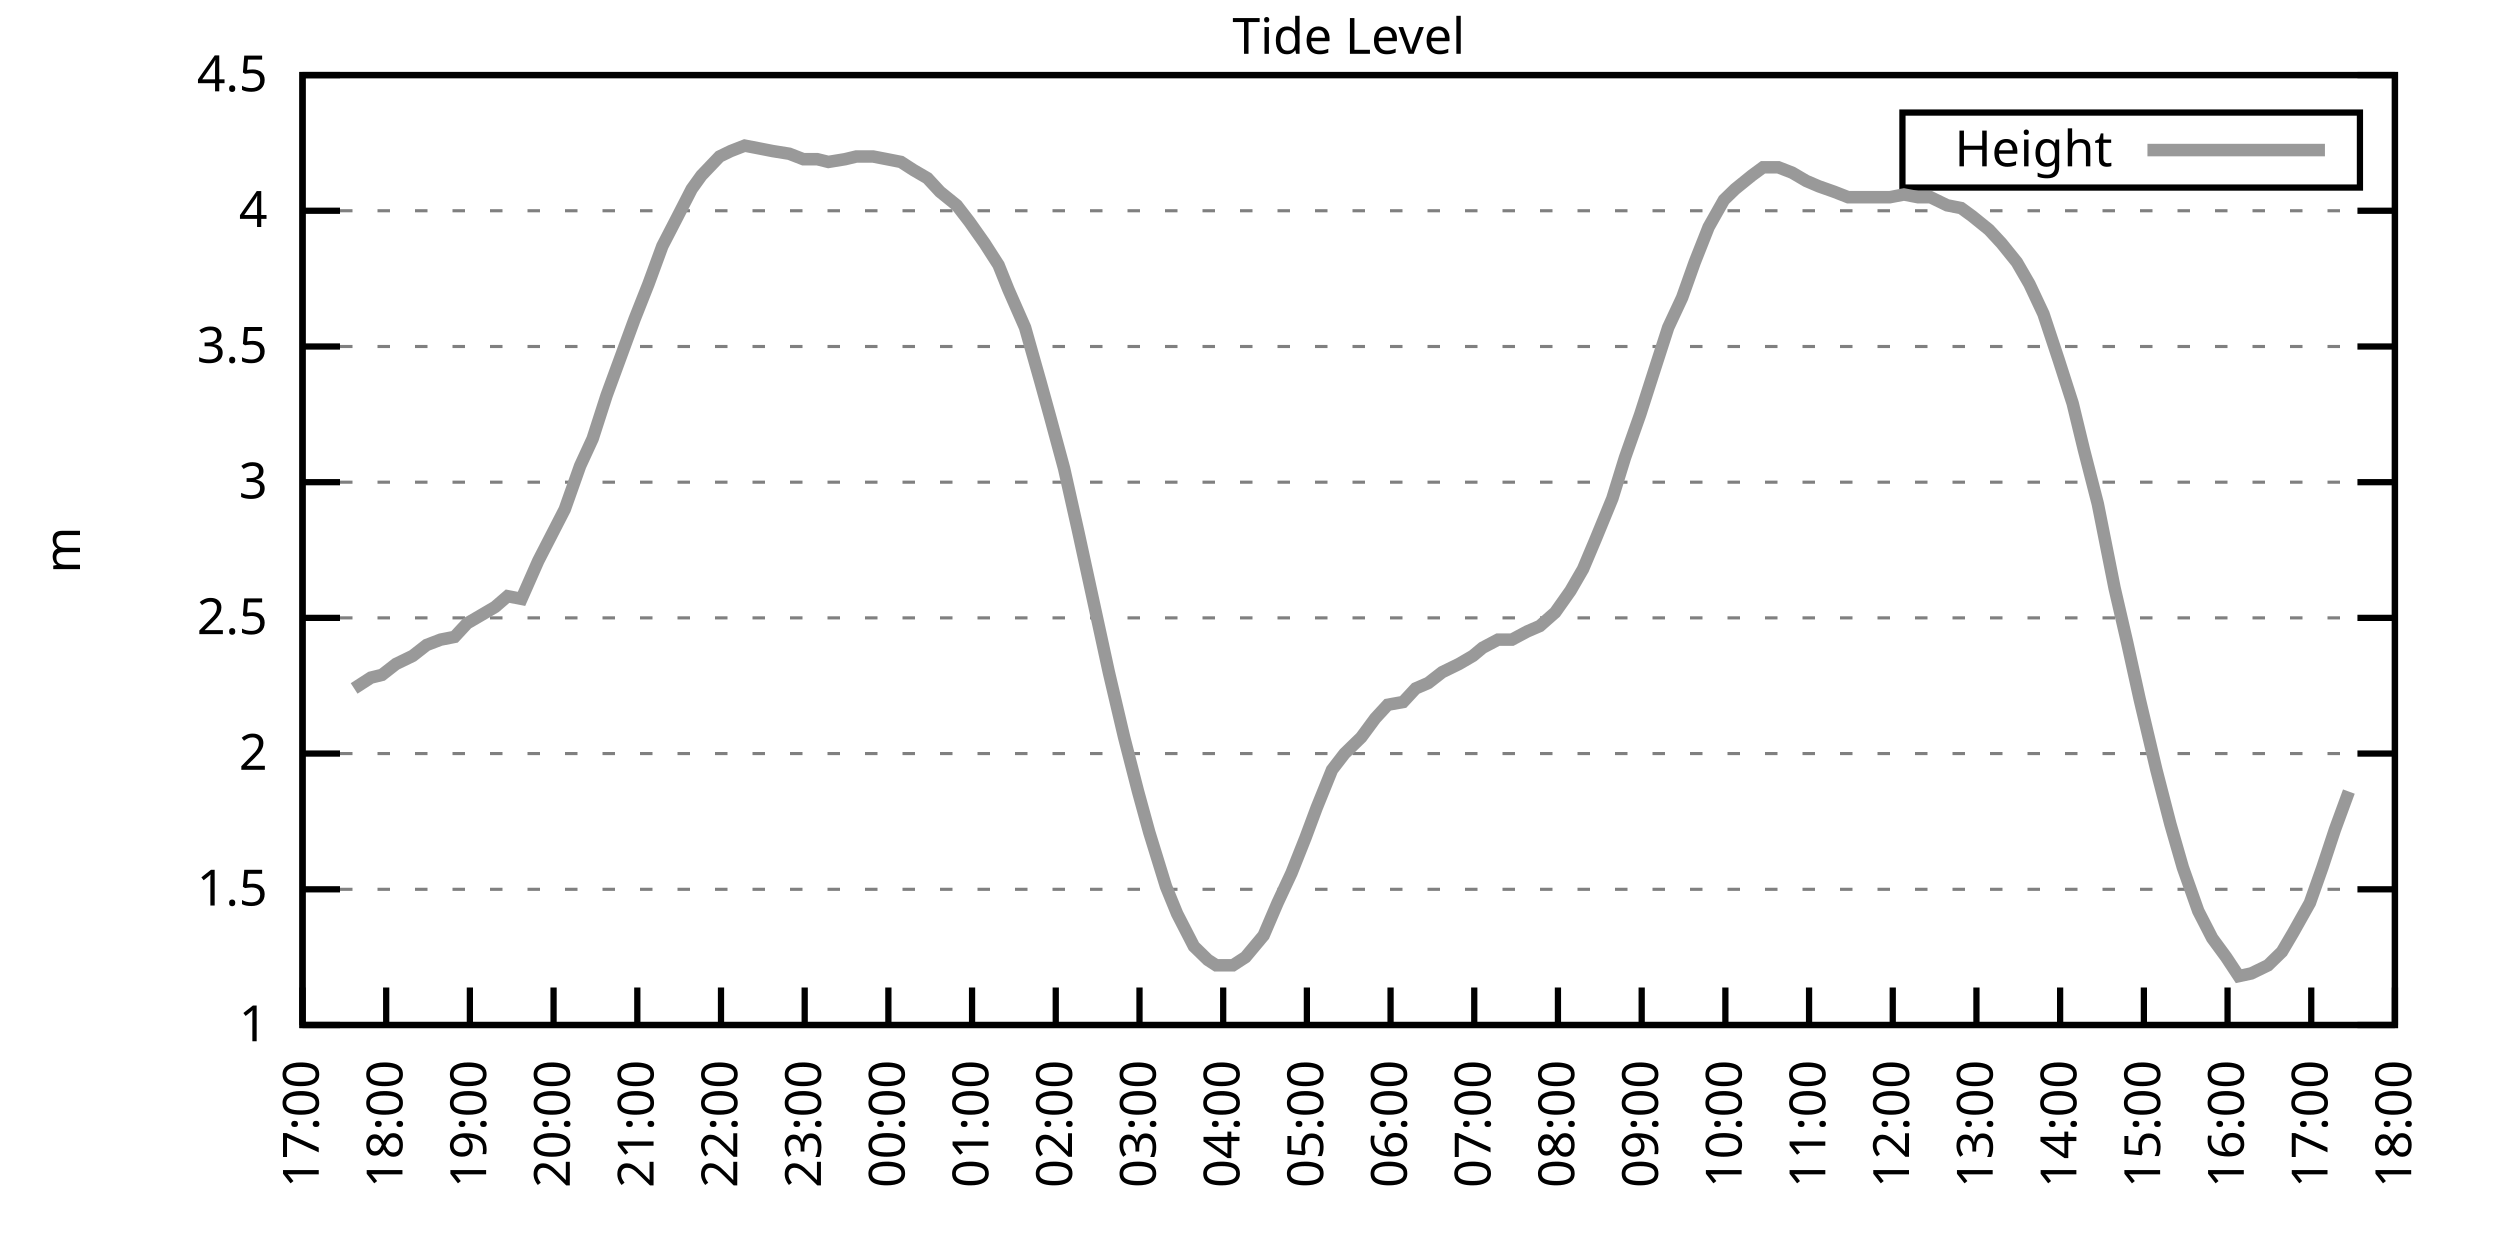
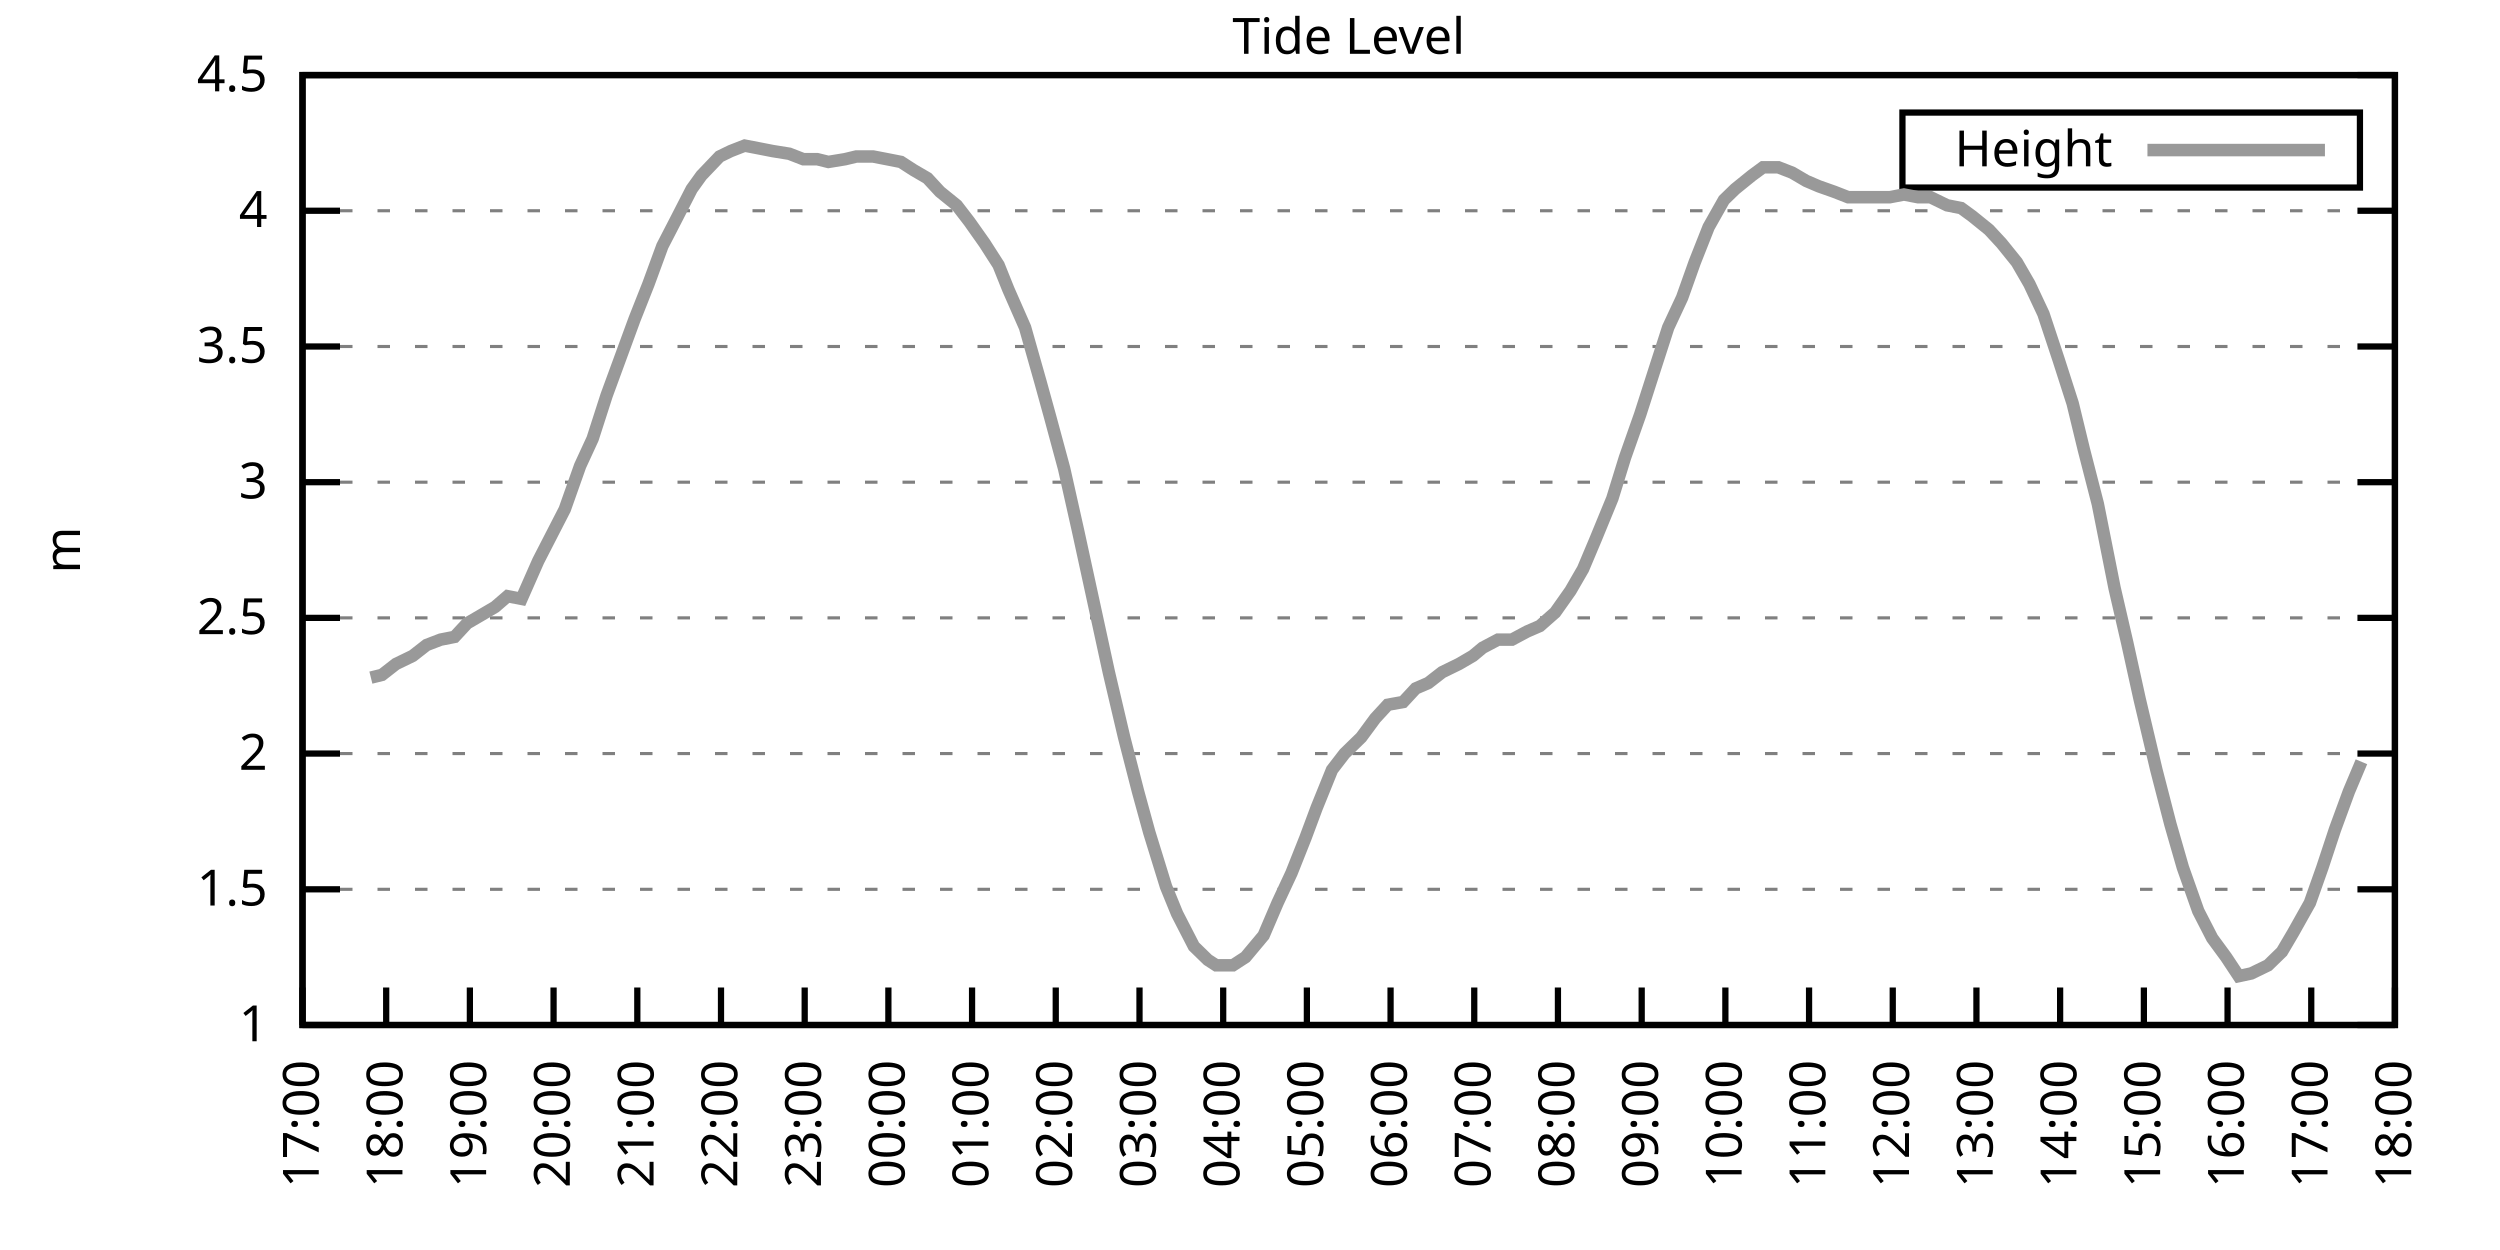
<svg xmlns="http://www.w3.org/2000/svg" xmlns:xlink="http://www.w3.org/1999/xlink" width="400" height="200" viewBox="0 0 400 200">
  <g id="gnuplot_canvas">
    <rect x="0" y="0" width="400" height="200" fill="none" />
    <defs>
      <circle id="gpDot" r="0.5" stroke-width="0.5" stroke="currentColor" />
      <path id="gpPt0" stroke-width="0.333" stroke="currentColor" d="M-1,0 h2 M0,-1 v2" />
      <path id="gpPt1" stroke-width="0.333" stroke="currentColor" d="M-1,-1 L1,1 M1,-1 L-1,1" />
      <path id="gpPt2" stroke-width="0.333" stroke="currentColor" d="M-1,0 L1,0 M0,-1 L0,1 M-1,-1 L1,1 M-1,1 L1,-1" />
      <rect id="gpPt3" stroke-width="0.333" stroke="currentColor" x="-1" y="-1" width="2" height="2" />
      <rect id="gpPt4" stroke-width="0.333" stroke="currentColor" fill="currentColor" x="-1" y="-1" width="2" height="2" />
      <circle id="gpPt5" stroke-width="0.333" stroke="currentColor" cx="0" cy="0" r="1" />
      <use xlink:href="#gpPt5" id="gpPt6" fill="currentColor" stroke="none" />
      <path id="gpPt7" stroke-width="0.333" stroke="currentColor" d="M0,-1.33 L-1.33,0.67 L1.33,0.67 z" />
      <use xlink:href="#gpPt7" id="gpPt8" fill="currentColor" stroke="none" />
      <use xlink:href="#gpPt7" id="gpPt9" stroke="currentColor" transform="rotate(180)" />
      <use xlink:href="#gpPt9" id="gpPt10" fill="currentColor" stroke="none" />
      <use xlink:href="#gpPt3" id="gpPt11" stroke="currentColor" transform="rotate(45)" />
      <use xlink:href="#gpPt11" id="gpPt12" fill="currentColor" stroke="none" />
      <path id="gpPt13" stroke-width="0.333" stroke="currentColor" d="M0,1.330 L1.265,0.411 L0.782,-1.067 L-0.782,-1.076 L-1.265,0.411 z" />
      <use xlink:href="#gpPt13" id="gpPt14" fill="currentColor" stroke="none" />
      <filter id="textbox" filterUnits="objectBoundingBox" x="0" y="0" height="1" width="1">
        <feFlood flood-color="white" flood-opacity="1" result="bgnd" />
        <feComposite in="SourceGraphic" in2="bgnd" operator="atop" />
      </filter>
      <filter id="greybox" filterUnits="objectBoundingBox" x="0" y="0" height="1" width="1">
        <feFlood flood-color="lightgrey" flood-opacity="1" result="grey" />
        <feComposite in="SourceGraphic" in2="grey" operator="atop" />
      </filter>
    </defs>
    <g fill="none" color="white" stroke="currentColor" stroke-width="1.00" stroke-linecap="butt" stroke-linejoin="miter">
</g>
    <g fill="none" color="black" stroke="currentColor" stroke-width="1.00" stroke-linecap="butt" stroke-linejoin="miter">
      <g stroke="none" shape-rendering="crispEdges">
        <polygon fill="rgb(255, 255, 255)" points="48.40,164.00 383.18,164.00 383.18,12.02 48.40,12.02 " />
      </g>
    </g>
    <g fill="none" color="black" stroke="currentColor" stroke-width="1.00" stroke-linecap="butt" stroke-linejoin="miter">
</g>
    <g fill="none" color="black" stroke="black" stroke-width="0.50" stroke-linecap="butt" stroke-linejoin="miter">
</g>
    <g fill="none" color="gray" stroke="currentColor" stroke-width="0.50" stroke-linecap="butt" stroke-linejoin="miter">
      <path stroke="gray" stroke-dasharray="2,4" class="gridline" d="M48.40,164.00 L383.19,164.00  " />
    </g>
    <g fill="none" color="gray" stroke="gray" stroke-width="1.00" stroke-linecap="butt" stroke-linejoin="miter">
</g>
    <g fill="none" color="black" stroke="currentColor" stroke-width="1.00" stroke-linecap="butt" stroke-linejoin="miter">
      <path stroke="black" d="M48.40,164.00 L54.40,164.00 M383.19,164.00 L377.19,164.00  " />
      <g transform="translate(42.80,166.60)" stroke="none" fill="black" font-family="Sans" font-size="8.00" text-anchor="end">
        <text>
          <tspan font-family="Sans"> 1</tspan>
        </text>
      </g>
    </g>
    <g fill="none" color="black" stroke="currentColor" stroke-width="1.00" stroke-linecap="butt" stroke-linejoin="miter">
</g>
    <g fill="none" color="black" stroke="black" stroke-width="0.50" stroke-linecap="butt" stroke-linejoin="miter">
</g>
    <g fill="none" color="gray" stroke="currentColor" stroke-width="0.50" stroke-linecap="butt" stroke-linejoin="miter">
      <path stroke="gray" stroke-dasharray="2,4" class="gridline" d="M48.40,142.29 L383.19,142.29  " />
    </g>
    <g fill="none" color="gray" stroke="gray" stroke-width="1.00" stroke-linecap="butt" stroke-linejoin="miter">
</g>
    <g fill="none" color="black" stroke="currentColor" stroke-width="1.00" stroke-linecap="butt" stroke-linejoin="miter">
      <path stroke="black" d="M48.40,142.29 L54.40,142.29 M383.19,142.29 L377.19,142.29  " />
      <g transform="translate(42.80,144.89)" stroke="none" fill="black" font-family="Sans" font-size="8.00" text-anchor="end">
        <text>
          <tspan font-family="Sans"> 1.5</tspan>
        </text>
      </g>
    </g>
    <g fill="none" color="black" stroke="currentColor" stroke-width="1.00" stroke-linecap="butt" stroke-linejoin="miter">
</g>
    <g fill="none" color="black" stroke="black" stroke-width="0.50" stroke-linecap="butt" stroke-linejoin="miter">
</g>
    <g fill="none" color="gray" stroke="currentColor" stroke-width="0.50" stroke-linecap="butt" stroke-linejoin="miter">
      <path stroke="gray" stroke-dasharray="2,4" class="gridline" d="M48.40,120.57 L383.19,120.57  " />
    </g>
    <g fill="none" color="gray" stroke="gray" stroke-width="1.00" stroke-linecap="butt" stroke-linejoin="miter">
</g>
    <g fill="none" color="black" stroke="currentColor" stroke-width="1.00" stroke-linecap="butt" stroke-linejoin="miter">
      <path stroke="black" d="M48.40,120.57 L54.40,120.57 M383.19,120.57 L377.19,120.57  " />
      <g transform="translate(42.80,123.17)" stroke="none" fill="black" font-family="Sans" font-size="8.00" text-anchor="end">
        <text>
          <tspan font-family="Sans"> 2</tspan>
        </text>
      </g>
    </g>
    <g fill="none" color="black" stroke="currentColor" stroke-width="1.00" stroke-linecap="butt" stroke-linejoin="miter">
</g>
    <g fill="none" color="black" stroke="black" stroke-width="0.50" stroke-linecap="butt" stroke-linejoin="miter">
</g>
    <g fill="none" color="gray" stroke="currentColor" stroke-width="0.50" stroke-linecap="butt" stroke-linejoin="miter">
      <path stroke="gray" stroke-dasharray="2,4" class="gridline" d="M48.40,98.86 L383.19,98.86  " />
    </g>
    <g fill="none" color="gray" stroke="gray" stroke-width="1.00" stroke-linecap="butt" stroke-linejoin="miter">
</g>
    <g fill="none" color="black" stroke="currentColor" stroke-width="1.00" stroke-linecap="butt" stroke-linejoin="miter">
      <path stroke="black" d="M48.40,98.86 L54.40,98.86 M383.19,98.86 L377.19,98.86  " />
      <g transform="translate(42.80,101.46)" stroke="none" fill="black" font-family="Sans" font-size="8.00" text-anchor="end">
        <text>
          <tspan font-family="Sans"> 2.5</tspan>
        </text>
      </g>
    </g>
    <g fill="none" color="black" stroke="currentColor" stroke-width="1.00" stroke-linecap="butt" stroke-linejoin="miter">
</g>
    <g fill="none" color="black" stroke="black" stroke-width="0.50" stroke-linecap="butt" stroke-linejoin="miter">
</g>
    <g fill="none" color="gray" stroke="currentColor" stroke-width="0.50" stroke-linecap="butt" stroke-linejoin="miter">
      <path stroke="gray" stroke-dasharray="2,4" class="gridline" d="M48.40,77.15 L383.19,77.15  " />
    </g>
    <g fill="none" color="gray" stroke="gray" stroke-width="1.00" stroke-linecap="butt" stroke-linejoin="miter">
</g>
    <g fill="none" color="black" stroke="currentColor" stroke-width="1.00" stroke-linecap="butt" stroke-linejoin="miter">
      <path stroke="black" d="M48.40,77.15 L54.40,77.15 M383.19,77.15 L377.19,77.15  " />
      <g transform="translate(42.80,79.75)" stroke="none" fill="black" font-family="Sans" font-size="8.00" text-anchor="end">
        <text>
          <tspan font-family="Sans"> 3</tspan>
        </text>
      </g>
    </g>
    <g fill="none" color="black" stroke="currentColor" stroke-width="1.00" stroke-linecap="butt" stroke-linejoin="miter">
</g>
    <g fill="none" color="black" stroke="black" stroke-width="0.50" stroke-linecap="butt" stroke-linejoin="miter">
</g>
    <g fill="none" color="gray" stroke="currentColor" stroke-width="0.50" stroke-linecap="butt" stroke-linejoin="miter">
      <path stroke="gray" stroke-dasharray="2,4" class="gridline" d="M48.40,55.44 L383.19,55.44  " />
    </g>
    <g fill="none" color="gray" stroke="gray" stroke-width="1.00" stroke-linecap="butt" stroke-linejoin="miter">
</g>
    <g fill="none" color="black" stroke="currentColor" stroke-width="1.00" stroke-linecap="butt" stroke-linejoin="miter">
      <path stroke="black" d="M48.40,55.44 L54.40,55.44 M383.19,55.44 L377.19,55.44  " />
      <g transform="translate(42.80,58.04)" stroke="none" fill="black" font-family="Sans" font-size="8.00" text-anchor="end">
        <text>
          <tspan font-family="Sans"> 3.5</tspan>
        </text>
      </g>
    </g>
    <g fill="none" color="black" stroke="currentColor" stroke-width="1.00" stroke-linecap="butt" stroke-linejoin="miter">
</g>
    <g fill="none" color="black" stroke="black" stroke-width="0.50" stroke-linecap="butt" stroke-linejoin="miter">
</g>
    <g fill="none" color="gray" stroke="currentColor" stroke-width="0.50" stroke-linecap="butt" stroke-linejoin="miter">
      <path stroke="gray" stroke-dasharray="2,4" class="gridline" d="M48.40,33.72 L383.19,33.72  " />
    </g>
    <g fill="none" color="gray" stroke="gray" stroke-width="1.00" stroke-linecap="butt" stroke-linejoin="miter">
</g>
    <g fill="none" color="black" stroke="currentColor" stroke-width="1.00" stroke-linecap="butt" stroke-linejoin="miter">
      <path stroke="black" d="M48.40,33.72 L54.40,33.72 M383.19,33.72 L377.19,33.72  " />
      <g transform="translate(42.80,36.32)" stroke="none" fill="black" font-family="Sans" font-size="8.00" text-anchor="end">
        <text>
          <tspan font-family="Sans"> 4</tspan>
        </text>
      </g>
    </g>
    <g fill="none" color="black" stroke="currentColor" stroke-width="1.00" stroke-linecap="butt" stroke-linejoin="miter">
</g>
    <g fill="none" color="black" stroke="black" stroke-width="0.50" stroke-linecap="butt" stroke-linejoin="miter">
</g>
    <g fill="none" color="gray" stroke="currentColor" stroke-width="0.50" stroke-linecap="butt" stroke-linejoin="miter">
      <path stroke="gray" stroke-dasharray="2,4" class="gridline" d="M48.40,12.01 L383.19,12.01  " />
    </g>
    <g fill="none" color="gray" stroke="gray" stroke-width="1.00" stroke-linecap="butt" stroke-linejoin="miter">
</g>
    <g fill="none" color="black" stroke="currentColor" stroke-width="1.00" stroke-linecap="butt" stroke-linejoin="miter">
      <path stroke="black" d="M48.40,12.01 L54.40,12.01 M383.19,12.01 L377.19,12.01  " />
      <g transform="translate(42.80,14.61)" stroke="none" fill="black" font-family="Sans" font-size="8.00" text-anchor="end">
        <text>
          <tspan font-family="Sans"> 4.5</tspan>
        </text>
      </g>
    </g>
    <g fill="none" color="black" stroke="currentColor" stroke-width="1.00" stroke-linecap="butt" stroke-linejoin="miter">
      <path stroke="black" d="M48.40,164.00 L48.40,158.00  " />
      <g transform="translate(51.00,169.60) rotate(270.00)" stroke="none" fill="black" font-family="Sans" font-size="8.00" text-anchor="end">
        <text>
          <tspan font-family="Sans">17:00</tspan>
        </text>
      </g>
    </g>
    <g fill="none" color="black" stroke="currentColor" stroke-width="1.00" stroke-linecap="butt" stroke-linejoin="miter">
      <path stroke="black" d="M61.79,164.00 L61.79,158.00  " />
      <g transform="translate(64.39,169.60) rotate(270.00)" stroke="none" fill="black" font-family="Sans" font-size="8.00" text-anchor="end">
        <text>
          <tspan font-family="Sans">18:00</tspan>
        </text>
      </g>
    </g>
    <g fill="none" color="black" stroke="currentColor" stroke-width="1.00" stroke-linecap="butt" stroke-linejoin="miter">
      <path stroke="black" d="M75.18,164.00 L75.18,158.00  " />
      <g transform="translate(77.78,169.60) rotate(270.00)" stroke="none" fill="black" font-family="Sans" font-size="8.00" text-anchor="end">
        <text>
          <tspan font-family="Sans">19:00</tspan>
        </text>
      </g>
    </g>
    <g fill="none" color="black" stroke="currentColor" stroke-width="1.00" stroke-linecap="butt" stroke-linejoin="miter">
      <path stroke="black" d="M88.57,164.00 L88.57,158.00  " />
      <g transform="translate(91.17,169.60) rotate(270.00)" stroke="none" fill="black" font-family="Sans" font-size="8.00" text-anchor="end">
        <text>
          <tspan font-family="Sans">20:00</tspan>
        </text>
      </g>
    </g>
    <g fill="none" color="black" stroke="currentColor" stroke-width="1.00" stroke-linecap="butt" stroke-linejoin="miter">
      <path stroke="black" d="M101.97,164.00 L101.97,158.00  " />
      <g transform="translate(104.57,169.60) rotate(270.00)" stroke="none" fill="black" font-family="Sans" font-size="8.00" text-anchor="end">
        <text>
          <tspan font-family="Sans">21:00</tspan>
        </text>
      </g>
    </g>
    <g fill="none" color="black" stroke="currentColor" stroke-width="1.00" stroke-linecap="butt" stroke-linejoin="miter">
      <path stroke="black" d="M115.36,164.00 L115.36,158.00  " />
      <g transform="translate(117.96,169.60) rotate(270.00)" stroke="none" fill="black" font-family="Sans" font-size="8.00" text-anchor="end">
        <text>
          <tspan font-family="Sans">22:00</tspan>
        </text>
      </g>
    </g>
    <g fill="none" color="black" stroke="currentColor" stroke-width="1.00" stroke-linecap="butt" stroke-linejoin="miter">
      <path stroke="black" d="M128.75,164.00 L128.75,158.00  " />
      <g transform="translate(131.35,169.60) rotate(270.00)" stroke="none" fill="black" font-family="Sans" font-size="8.00" text-anchor="end">
        <text>
          <tspan font-family="Sans">23:00</tspan>
        </text>
      </g>
    </g>
    <g fill="none" color="black" stroke="currentColor" stroke-width="1.00" stroke-linecap="butt" stroke-linejoin="miter">
      <path stroke="black" d="M142.14,164.00 L142.14,158.00  " />
      <g transform="translate(144.74,169.60) rotate(270.00)" stroke="none" fill="black" font-family="Sans" font-size="8.00" text-anchor="end">
        <text>
          <tspan font-family="Sans">00:00</tspan>
        </text>
      </g>
    </g>
    <g fill="none" color="black" stroke="currentColor" stroke-width="1.00" stroke-linecap="butt" stroke-linejoin="miter">
      <path stroke="black" d="M155.53,164.00 L155.53,158.00  " />
      <g transform="translate(158.13,169.60) rotate(270.00)" stroke="none" fill="black" font-family="Sans" font-size="8.00" text-anchor="end">
        <text>
          <tspan font-family="Sans">01:00</tspan>
        </text>
      </g>
    </g>
    <g fill="none" color="black" stroke="currentColor" stroke-width="1.00" stroke-linecap="butt" stroke-linejoin="miter">
      <path stroke="black" d="M168.92,164.00 L168.92,158.00  " />
      <g transform="translate(171.52,169.60) rotate(270.00)" stroke="none" fill="black" font-family="Sans" font-size="8.00" text-anchor="end">
        <text>
          <tspan font-family="Sans">02:00</tspan>
        </text>
      </g>
    </g>
    <g fill="none" color="black" stroke="currentColor" stroke-width="1.00" stroke-linecap="butt" stroke-linejoin="miter">
      <path stroke="black" d="M182.32,164.00 L182.32,158.00  " />
      <g transform="translate(184.92,169.60) rotate(270.00)" stroke="none" fill="black" font-family="Sans" font-size="8.00" text-anchor="end">
        <text>
          <tspan font-family="Sans">03:00</tspan>
        </text>
      </g>
    </g>
    <g fill="none" color="black" stroke="currentColor" stroke-width="1.00" stroke-linecap="butt" stroke-linejoin="miter">
      <path stroke="black" d="M195.71,164.00 L195.71,158.00  " />
      <g transform="translate(198.31,169.60) rotate(270.00)" stroke="none" fill="black" font-family="Sans" font-size="8.00" text-anchor="end">
        <text>
          <tspan font-family="Sans">04:00</tspan>
        </text>
      </g>
    </g>
    <g fill="none" color="black" stroke="currentColor" stroke-width="1.00" stroke-linecap="butt" stroke-linejoin="miter">
      <path stroke="black" d="M209.10,164.00 L209.10,158.00  " />
      <g transform="translate(211.70,169.60) rotate(270.00)" stroke="none" fill="black" font-family="Sans" font-size="8.00" text-anchor="end">
        <text>
          <tspan font-family="Sans">05:00</tspan>
        </text>
      </g>
    </g>
    <g fill="none" color="black" stroke="currentColor" stroke-width="1.00" stroke-linecap="butt" stroke-linejoin="miter">
      <path stroke="black" d="M222.49,164.00 L222.49,158.00  " />
      <g transform="translate(225.09,169.60) rotate(270.00)" stroke="none" fill="black" font-family="Sans" font-size="8.00" text-anchor="end">
        <text>
          <tspan font-family="Sans">06:00</tspan>
        </text>
      </g>
    </g>
    <g fill="none" color="black" stroke="currentColor" stroke-width="1.00" stroke-linecap="butt" stroke-linejoin="miter">
      <path stroke="black" d="M235.88,164.00 L235.88,158.00  " />
      <g transform="translate(238.48,169.60) rotate(270.00)" stroke="none" fill="black" font-family="Sans" font-size="8.00" text-anchor="end">
        <text>
          <tspan font-family="Sans">07:00</tspan>
        </text>
      </g>
    </g>
    <g fill="none" color="black" stroke="currentColor" stroke-width="1.00" stroke-linecap="butt" stroke-linejoin="miter">
      <path stroke="black" d="M249.27,164.00 L249.27,158.00  " />
      <g transform="translate(251.87,169.60) rotate(270.00)" stroke="none" fill="black" font-family="Sans" font-size="8.00" text-anchor="end">
        <text>
          <tspan font-family="Sans">08:00</tspan>
        </text>
      </g>
    </g>
    <g fill="none" color="black" stroke="currentColor" stroke-width="1.00" stroke-linecap="butt" stroke-linejoin="miter">
      <path stroke="black" d="M262.67,164.00 L262.67,158.00  " />
      <g transform="translate(265.27,169.60) rotate(270.00)" stroke="none" fill="black" font-family="Sans" font-size="8.00" text-anchor="end">
        <text>
          <tspan font-family="Sans">09:00</tspan>
        </text>
      </g>
    </g>
    <g fill="none" color="black" stroke="currentColor" stroke-width="1.00" stroke-linecap="butt" stroke-linejoin="miter">
      <path stroke="black" d="M276.06,164.00 L276.06,158.00  " />
      <g transform="translate(278.66,169.60) rotate(270.00)" stroke="none" fill="black" font-family="Sans" font-size="8.00" text-anchor="end">
        <text>
          <tspan font-family="Sans">10:00</tspan>
        </text>
      </g>
    </g>
    <g fill="none" color="black" stroke="currentColor" stroke-width="1.00" stroke-linecap="butt" stroke-linejoin="miter">
      <path stroke="black" d="M289.45,164.00 L289.45,158.00  " />
      <g transform="translate(292.05,169.60) rotate(270.00)" stroke="none" fill="black" font-family="Sans" font-size="8.00" text-anchor="end">
        <text>
          <tspan font-family="Sans">11:00</tspan>
        </text>
      </g>
    </g>
    <g fill="none" color="black" stroke="currentColor" stroke-width="1.00" stroke-linecap="butt" stroke-linejoin="miter">
      <path stroke="black" d="M302.84,164.00 L302.84,158.00  " />
      <g transform="translate(305.44,169.60) rotate(270.00)" stroke="none" fill="black" font-family="Sans" font-size="8.00" text-anchor="end">
        <text>
          <tspan font-family="Sans">12:00</tspan>
        </text>
      </g>
    </g>
    <g fill="none" color="black" stroke="currentColor" stroke-width="1.00" stroke-linecap="butt" stroke-linejoin="miter">
      <path stroke="black" d="M316.23,164.00 L316.23,158.00  " />
      <g transform="translate(318.83,169.60) rotate(270.00)" stroke="none" fill="black" font-family="Sans" font-size="8.00" text-anchor="end">
        <text>
          <tspan font-family="Sans">13:00</tspan>
        </text>
      </g>
    </g>
    <g fill="none" color="black" stroke="currentColor" stroke-width="1.00" stroke-linecap="butt" stroke-linejoin="miter">
      <path stroke="black" d="M329.62,164.00 L329.62,158.00  " />
      <g transform="translate(332.22,169.60) rotate(270.00)" stroke="none" fill="black" font-family="Sans" font-size="8.00" text-anchor="end">
        <text>
          <tspan font-family="Sans">14:00</tspan>
        </text>
      </g>
    </g>
    <g fill="none" color="black" stroke="currentColor" stroke-width="1.00" stroke-linecap="butt" stroke-linejoin="miter">
      <path stroke="black" d="M343.02,164.00 L343.02,158.00  " />
      <g transform="translate(345.62,169.60) rotate(270.00)" stroke="none" fill="black" font-family="Sans" font-size="8.00" text-anchor="end">
        <text>
          <tspan font-family="Sans">15:00</tspan>
        </text>
      </g>
    </g>
    <g fill="none" color="black" stroke="currentColor" stroke-width="1.00" stroke-linecap="butt" stroke-linejoin="miter">
      <path stroke="black" d="M356.41,164.00 L356.41,158.00  " />
      <g transform="translate(359.01,169.60) rotate(270.00)" stroke="none" fill="black" font-family="Sans" font-size="8.00" text-anchor="end">
        <text>
          <tspan font-family="Sans">16:00</tspan>
        </text>
      </g>
    </g>
    <g fill="none" color="black" stroke="currentColor" stroke-width="1.00" stroke-linecap="butt" stroke-linejoin="miter">
      <path stroke="black" d="M369.80,164.00 L369.80,158.00  " />
      <g transform="translate(372.40,169.60) rotate(270.00)" stroke="none" fill="black" font-family="Sans" font-size="8.00" text-anchor="end">
        <text>
          <tspan font-family="Sans">17:00</tspan>
        </text>
      </g>
    </g>
    <g fill="none" color="black" stroke="currentColor" stroke-width="1.00" stroke-linecap="butt" stroke-linejoin="miter">
      <path stroke="black" d="M383.19,164.00 L383.19,158.00  " />
      <g transform="translate(385.79,169.60) rotate(270.00)" stroke="none" fill="black" font-family="Sans" font-size="8.00" text-anchor="end">
        <text>
          <tspan font-family="Sans">18:00</tspan>
        </text>
      </g>
    </g>
    <g fill="none" color="black" stroke="currentColor" stroke-width="1.00" stroke-linecap="butt" stroke-linejoin="miter">
</g>
    <g fill="none" color="black" stroke="currentColor" stroke-width="1.00" stroke-linecap="butt" stroke-linejoin="miter">
      <path stroke="black" d="M48.40,12.01 L48.40,164.00 L383.19,164.00 L383.19,12.01 L48.40,12.01 Z  " />
    </g>
    <g fill="none" color="black" stroke="currentColor" stroke-width="1.00" stroke-linecap="butt" stroke-linejoin="miter">
</g>
    <g fill="none" color="black" stroke="currentColor" stroke-width="1.00" stroke-linecap="butt" stroke-linejoin="miter">
      <path stroke="black" d="M304.39,30.01 L304.39,18.01 L377.59,18.01 L377.59,30.01 L304.39,30.01 Z  " />
    </g>
    <g id="Tide_level_plot_1">
      <g fill="none" color="white" stroke="black" stroke-width="2.00" stroke-linecap="butt" stroke-linejoin="miter">
</g>
      <g fill="none" color="black" stroke="currentColor" stroke-width="2.00" stroke-linecap="butt" stroke-linejoin="miter">
        <g transform="translate(337.99,26.61)" stroke="none" fill="black" font-family="Sans" font-size="8.00" text-anchor="end">
          <text>
            <tspan font-family="Sans">Height</tspan>
          </text>
        </g>
      </g>
      <g fill="none" color="black" stroke="currentColor" stroke-width="2.00" stroke-linecap="butt" stroke-linejoin="miter">
-         <path stroke="rgb(153, 153, 153)" d="M343.59,24.01 L371.99,24.01 M56.66,110.15 L59.34,108.42 L61.12,107.98 L63.35,106.24 L66.03,104.94 L68.26,103.20   L70.50,102.34 L72.73,101.90 L74.74,99.73 L76.97,98.43 L79.20,97.12 L81.21,95.39 L83.44,95.82 L86.12,89.74   L88.13,85.83 L90.36,81.49 L92.82,74.54 L94.82,70.20 L97.06,63.25 L99.29,57.17 L101.52,51.09 L103.75,45.45   L105.98,39.37 L108.22,35.03 L110.67,30.25 L112.23,28.08 L115.13,25.04 L116.92,24.17 L119.15,23.30 L121.38,23.73   L123.62,24.17 L126.29,24.60 L128.53,25.47 L130.76,25.47 L132.54,25.91 L135.22,25.47 L137.01,25.04 L139.69,25.04   L141.92,25.47 L144.15,25.91 L146.16,27.21 L148.39,28.51 L150.40,30.68 L153.08,32.85 L155.09,35.46 L157.54,38.93   L159.77,42.41 L161.34,46.32 L164.01,52.40 L166.47,61.08 L168.03,66.73 L170.26,74.98 L172.50,84.97 L177.41,107.55   L179.86,117.97 L182.09,126.65 L183.88,133.17 L186.56,141.85 L188.34,146.20 L191.02,151.41 L193.25,153.58 L194.59,154.45   L197.27,154.45 L199.28,153.14 L202.18,149.67 L204.41,144.46 L206.64,139.68 L208.88,134.04 L210.66,129.26 L213.12,123.18   L215.13,120.57 L217.80,117.97 L220.04,114.93 L222.04,112.76 L224.50,112.32 L226.51,110.15 L228.52,109.28 L230.75,107.55   L233.43,106.24 L235.66,104.94 L237.22,103.64 L239.68,102.34 L241.91,102.34 L244.36,101.03 L246.37,100.16 L248.83,97.99   L251.28,94.52 L253.29,91.04 L255.30,86.27 L257.98,79.75 L259.99,73.24 L262.44,66.29 L264.67,59.34 L266.91,52.40   L269.14,47.62 L271.15,41.97 L273.38,36.33 L275.83,31.99 L277.62,30.25 L280.30,28.08 L282.08,26.77 L284.54,26.77   L286.77,27.64 L289.00,28.95 L291.01,29.81 L293.47,30.68 L295.70,31.55 L297.93,31.55 L300.16,31.55 L302.39,31.55   L304.63,31.12 L306.86,31.55 L308.87,31.55 L311.54,32.85 L313.78,33.29 L315.56,34.59 L318.24,36.76 L320.25,38.93   L322.70,41.97 L324.71,45.45 L326.95,50.22 L329.40,57.61 L331.63,64.56 L333.42,71.94 L335.65,80.62 L338.33,94.08   L340.34,102.77 L342.35,111.89 L345.02,123.18 L347.26,131.86 L349.26,138.81 L351.72,145.76 L353.95,150.10 L356.18,153.14   L358.19,156.18 L360.20,155.75 L362.88,154.45 L365.11,152.28 L366.90,149.24 L369.58,144.46 L371.58,138.81 L373.59,132.73   L375.82,126.65  " />
+         <path stroke="rgb(153, 153, 153)" d="M343.59,24.01 L371.99,24.01 M59.34,108.42 L61.12,107.98 L63.35,106.24 L66.03,104.94 L68.26,103.20 L70.50,102.34   L72.73,101.90 L74.74,99.73 L76.97,98.43 L79.20,97.12 L81.21,95.39 L83.44,95.82 L86.12,89.74 L88.13,85.83   L90.36,81.49 L92.82,74.54 L94.82,70.20 L97.06,63.25 L99.29,57.17 L101.52,51.09 L103.75,45.45 L105.98,39.37   L108.22,35.03 L110.67,30.25 L112.23,28.08 L115.13,25.04 L116.92,24.17 L119.15,23.30 L121.38,23.73 L123.62,24.17   L126.29,24.60 L128.53,25.47 L130.76,25.47 L132.54,25.91 L135.22,25.47 L137.01,25.04 L139.69,25.04 L141.92,25.47   L144.15,25.91 L146.16,27.21 L148.39,28.51 L150.40,30.68 L153.08,32.85 L155.09,35.46 L157.54,38.93 L159.77,42.41   L161.34,46.32 L164.01,52.40 L166.47,61.08 L168.03,66.73 L170.26,74.98 L172.50,84.97 L177.41,107.55 L179.86,117.97   L182.09,126.65 L183.88,133.17 L186.56,141.85 L188.34,146.20 L191.02,151.41 L193.25,153.58 L194.59,154.45 L197.27,154.45   L199.28,153.14 L202.18,149.67 L204.41,144.46 L206.64,139.68 L208.88,134.04 L210.66,129.26 L213.12,123.18 L215.13,120.57   L217.80,117.97 L220.04,114.93 L222.04,112.76 L224.50,112.32 L226.51,110.15 L228.52,109.28 L230.75,107.55 L233.43,106.24   L235.66,104.94 L237.22,103.64 L239.68,102.34 L241.91,102.34 L244.36,101.03 L246.37,100.16 L248.83,97.99 L251.28,94.52   L253.29,91.04 L255.30,86.27 L257.98,79.75 L259.99,73.24 L262.44,66.29 L264.67,59.34 L266.91,52.40 L269.14,47.62   L271.15,41.97 L273.38,36.33 L275.83,31.99 L277.62,30.25 L280.30,28.08 L282.08,26.77 L284.54,26.77 L286.77,27.64   L289.00,28.95 L291.01,29.81 L293.47,30.68 L295.70,31.55 L297.93,31.55 L300.16,31.55 L302.39,31.55 L304.63,31.12   L306.86,31.55 L308.87,31.55 L311.54,32.85 L313.78,33.29 L315.56,34.59 L318.24,36.76 L320.25,38.93 L322.70,41.97   L324.71,45.45 L326.95,50.22 L329.40,57.61 L331.63,64.56 L333.42,71.94 L335.65,80.62 L338.33,94.08 L340.34,102.77   L342.35,111.89 L345.02,123.18 L347.26,131.86 L349.26,138.81 L351.72,145.76 L353.95,150.10 L356.18,153.14 L358.19,156.18   L360.20,155.75 L362.88,154.45 L365.11,152.28 L366.90,149.24 L369.58,144.46 L371.58,138.81 L373.59,132.73 L375.82,126.65   L377.83,121.88  " />
      </g>
    </g>
    <g fill="none" color="black" stroke="currentColor" stroke-width="2.00" stroke-linecap="butt" stroke-linejoin="miter">
</g>
    <g fill="none" color="black" stroke="black" stroke-width="1.00" stroke-linecap="butt" stroke-linejoin="miter">
</g>
    <g fill="none" color="black" stroke="currentColor" stroke-width="1.00" stroke-linecap="butt" stroke-linejoin="miter">
      <path stroke="black" d="M48.40,12.01 L48.40,164.00 L383.19,164.00 L383.19,12.01 L48.40,12.01 Z  " />
      <g transform="translate(12.80,88.01) rotate(270.00)" stroke="none" fill="black" font-family="Sans" font-size="8.00" text-anchor="middle">
        <text>
          <tspan font-family="Sans">m</tspan>
        </text>
      </g>
    </g>
    <g fill="none" color="black" stroke="currentColor" stroke-width="1.00" stroke-linecap="butt" stroke-linejoin="miter">
</g>
    <g fill="none" color="black" stroke="currentColor" stroke-width="1.00" stroke-linecap="butt" stroke-linejoin="miter">
      <g transform="translate(215.79,8.61)" stroke="none" fill="black" font-family="Sans" font-size="8.00" text-anchor="middle">
        <text>
          <tspan font-family="Sans">Tide Level</tspan>
        </text>
      </g>
    </g>
    <g fill="none" color="black" stroke="currentColor" stroke-width="1.00" stroke-linecap="butt" stroke-linejoin="miter">
</g>
  </g>
</svg>
